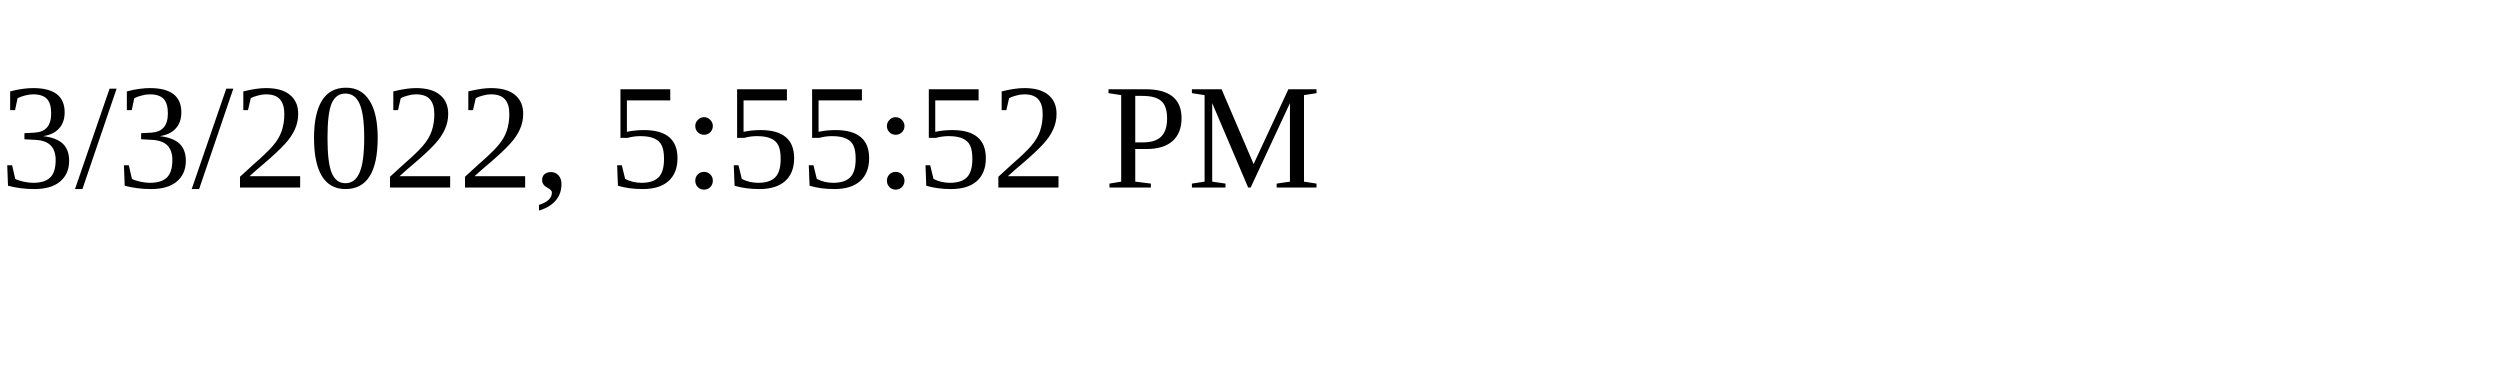
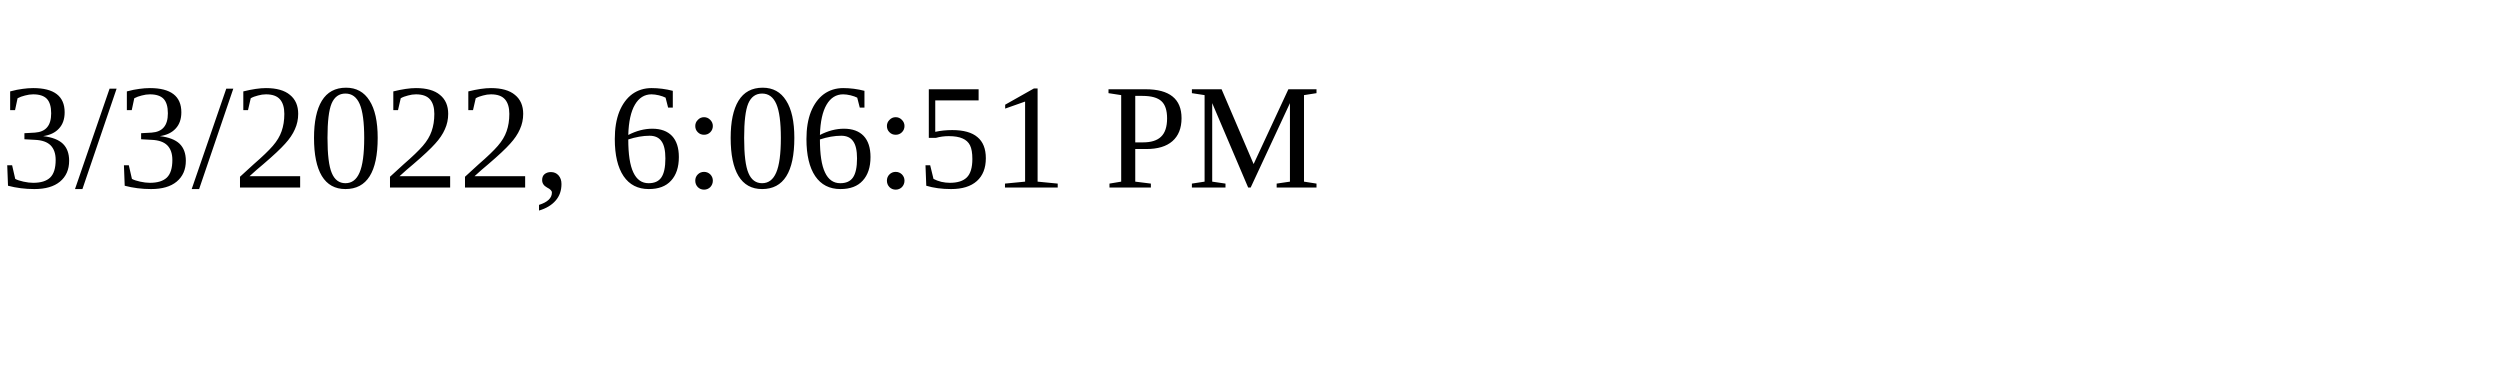
<svg xmlns="http://www.w3.org/2000/svg" height="30" width="200">
-   <text x="0" y="15">3/3/2022, 5:55:52 PM</text>
+   <text x="0" y="15">3/3/2022, 6:06:51 PM</text>
</svg>
